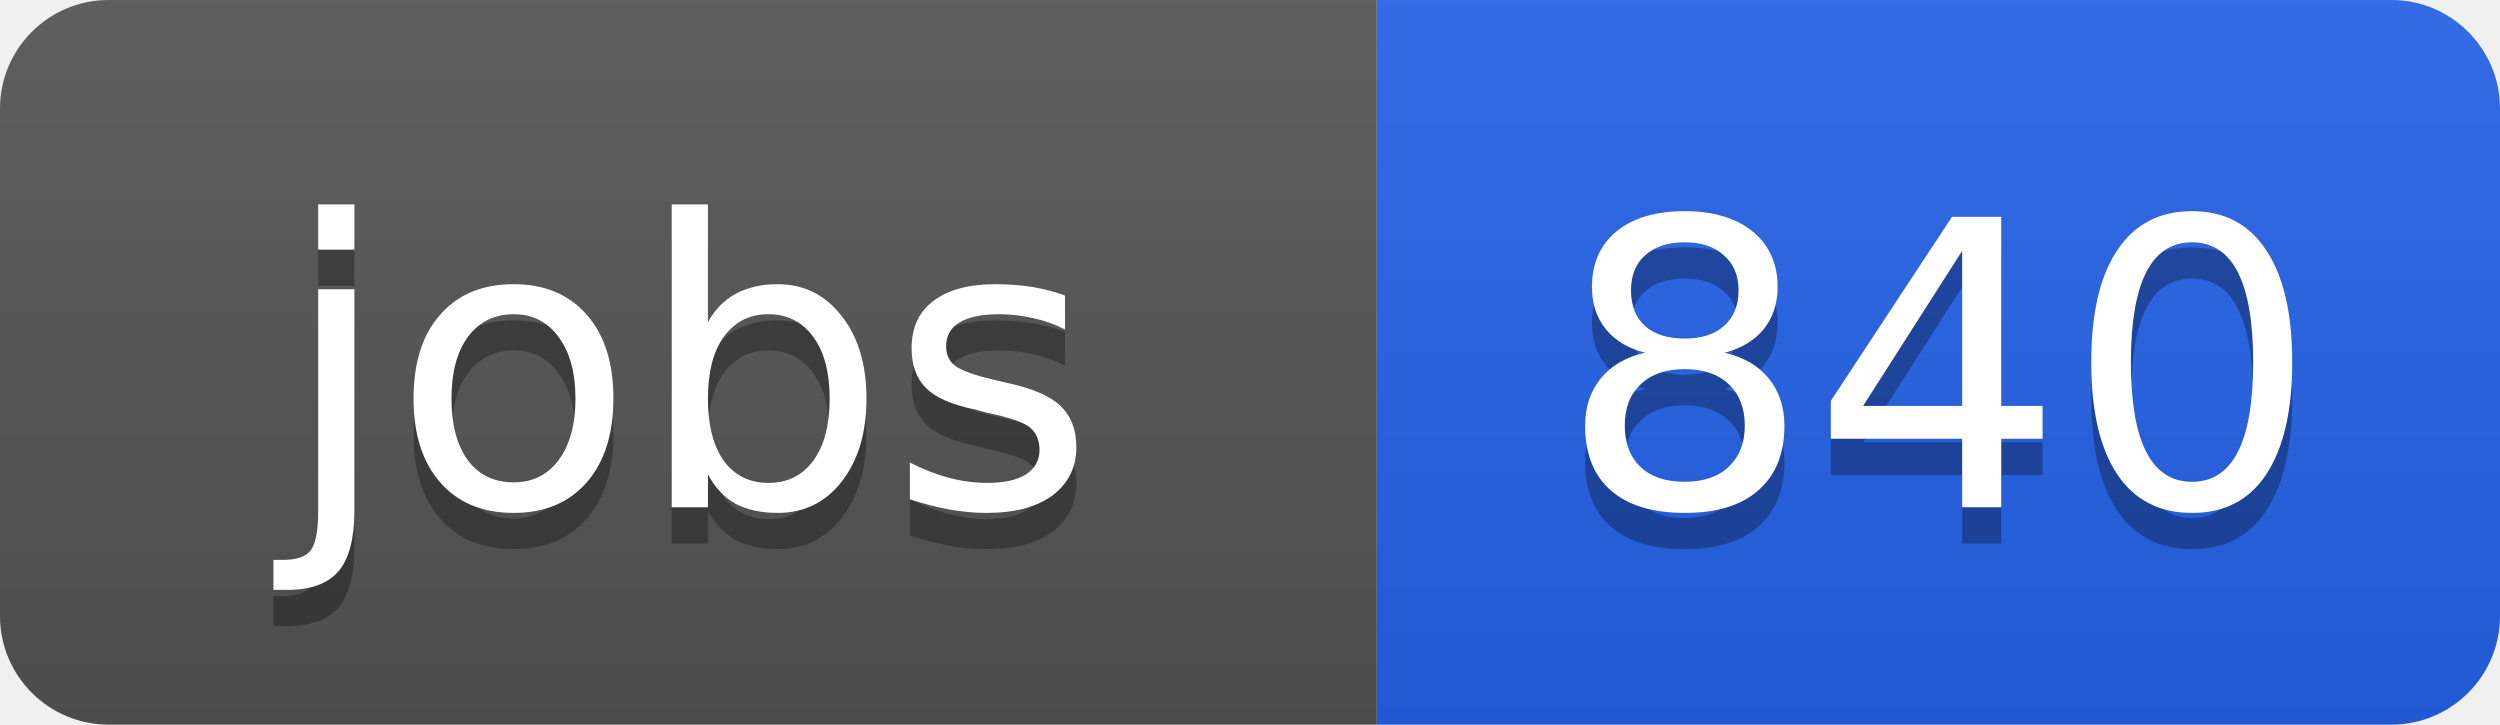
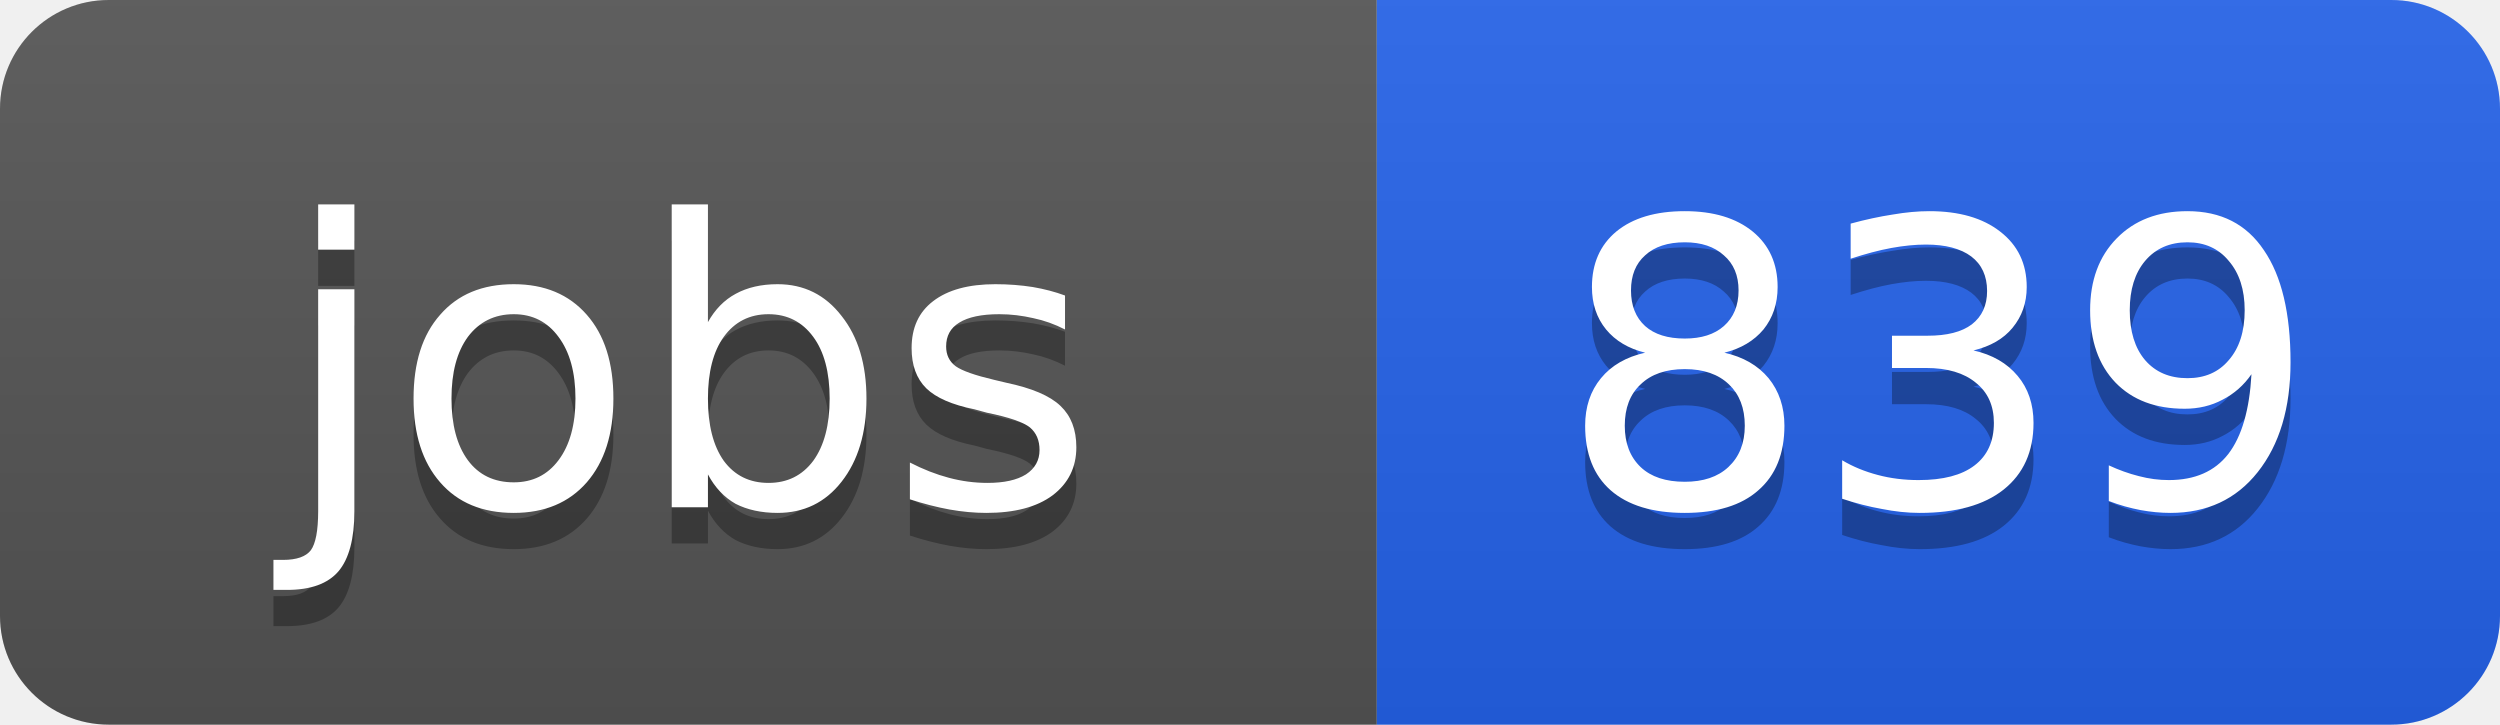
<svg xmlns="http://www.w3.org/2000/svg" width="69" height="20">
  <linearGradient id="b" x2="0" y2="100%">
    <stop offset="0" stop-color="#bbb" stop-opacity=".1" />
    <stop offset="1" stop-opacity=".1" />
  </linearGradient>
  <clipPath id="a">
    <rect width="69" height="20" rx="3" fill="#fff" />
  </clipPath>
  <g clip-path="url(#a)">
    <path fill="#555" d="M0 0h38v20H0z" />
    <path fill="#2563eb" d="M38 0h31v20H38z" />
    <path fill="url(#b)" d="M0 0h69v20H0z" />
  </g>
  <g fill="#fff" text-anchor="middle" font-family="DejaVu Sans,Verdana,Geneva,sans-serif" font-size="11">
    <text x="19" y="15" fill="#010101" fill-opacity=".3">jobs</text>
    <text x="19" y="14">jobs</text>
-     <text x="53.5" y="15" fill="#010101" fill-opacity=".3">840</text>
-     <text x="53.5" y="14">840</text>
+     <text x="53.5" y="15" fill="#010101" fill-opacity=".3">839</text>
+     <text x="53.5" y="14">839</text>
  </g>
</svg>
